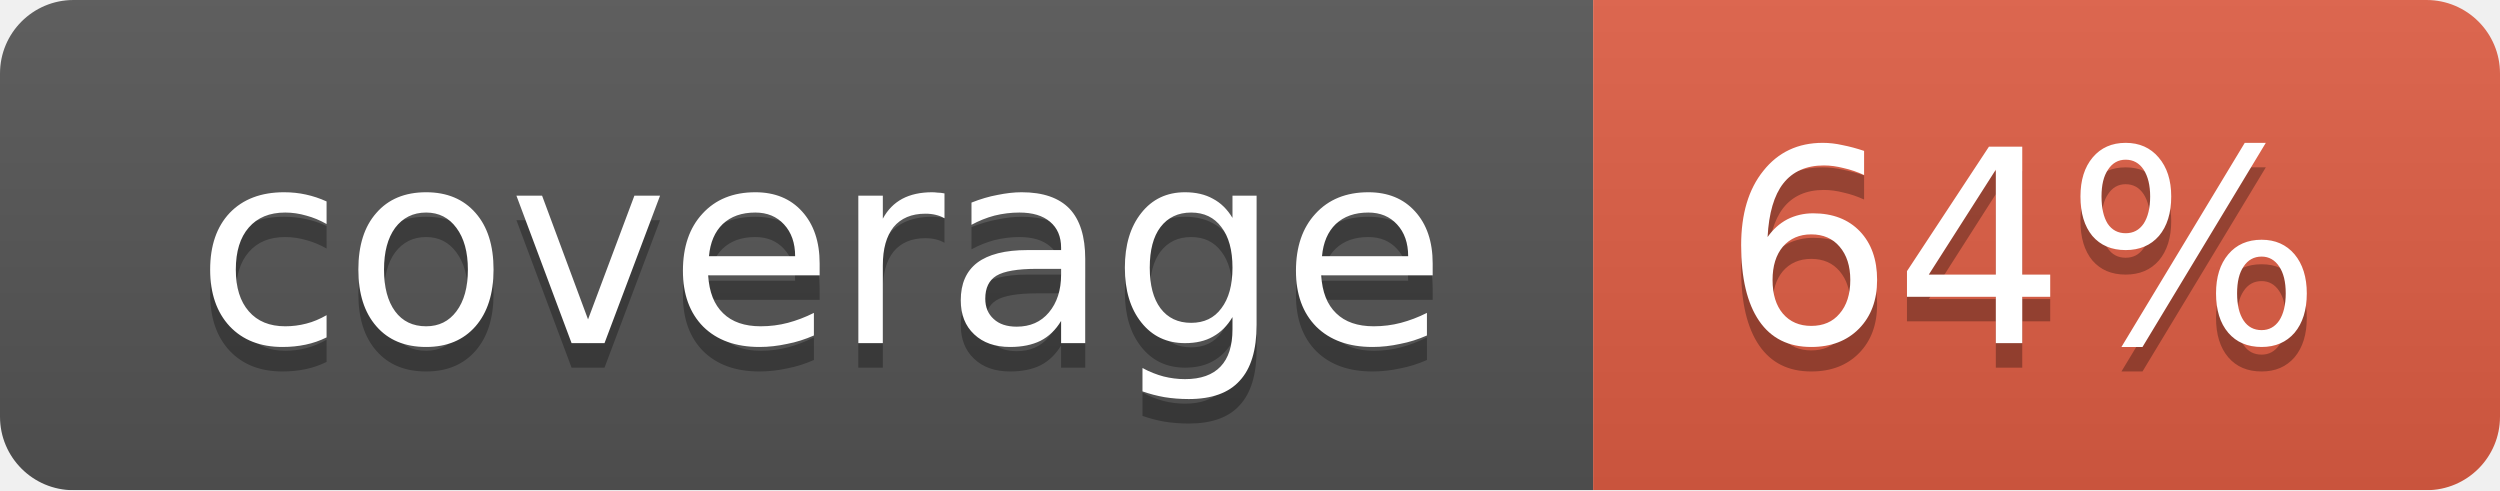
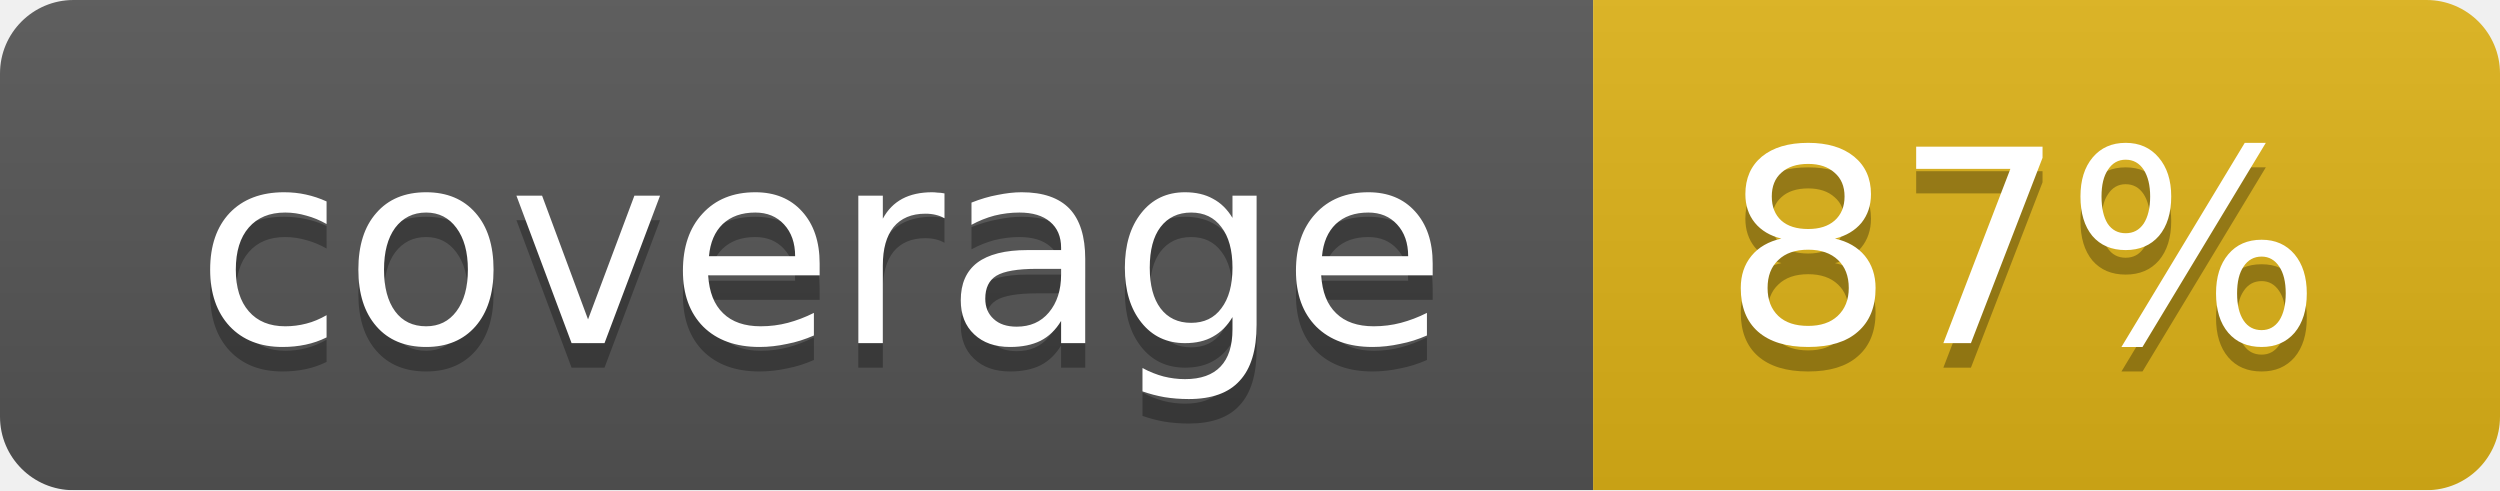
<svg xmlns="http://www.w3.org/2000/svg" width="102" height="20">
  <linearGradient id="smooth" x2="0" y2="100%">
    <stop offset="0" stop-color="#bbb" stop-opacity=".1" />
    <stop offset="1" stop-opacity=".1" />
  </linearGradient>
  <mask id="round">
    <rect width="102" height="20" rx="3" fill="#fff" />
  </mask>
  <g mask="url(#round)">
    <rect width="65" height="20" fill="#555" />
-     <rect x="65" width="37" height="20" fill="#e05d44" />
+     <rect x="65" width="37" height="20" fill="#dfb317" />
    <rect width="102" height="20" fill="url(#smooth)" />
  </g>
  <g fill="#fff" text-anchor="middle" font-family="DejaVu Sans,Verdana,Geneva,sans-serif" font-size="11">
    <text x="33.5" y="15" fill="#010101" fill-opacity=".3">coverage</text>
    <text x="33.5" y="14">coverage</text>
-     <text x="82.5" y="15" fill="#010101" fill-opacity=".3">64%</text>
-     <text x="82.5" y="14">64%</text>
+     <text x="82.5" y="15" fill="#010101" fill-opacity=".3">87%</text>
+     <text x="82.5" y="14">87%</text>
  </g>
</svg>
